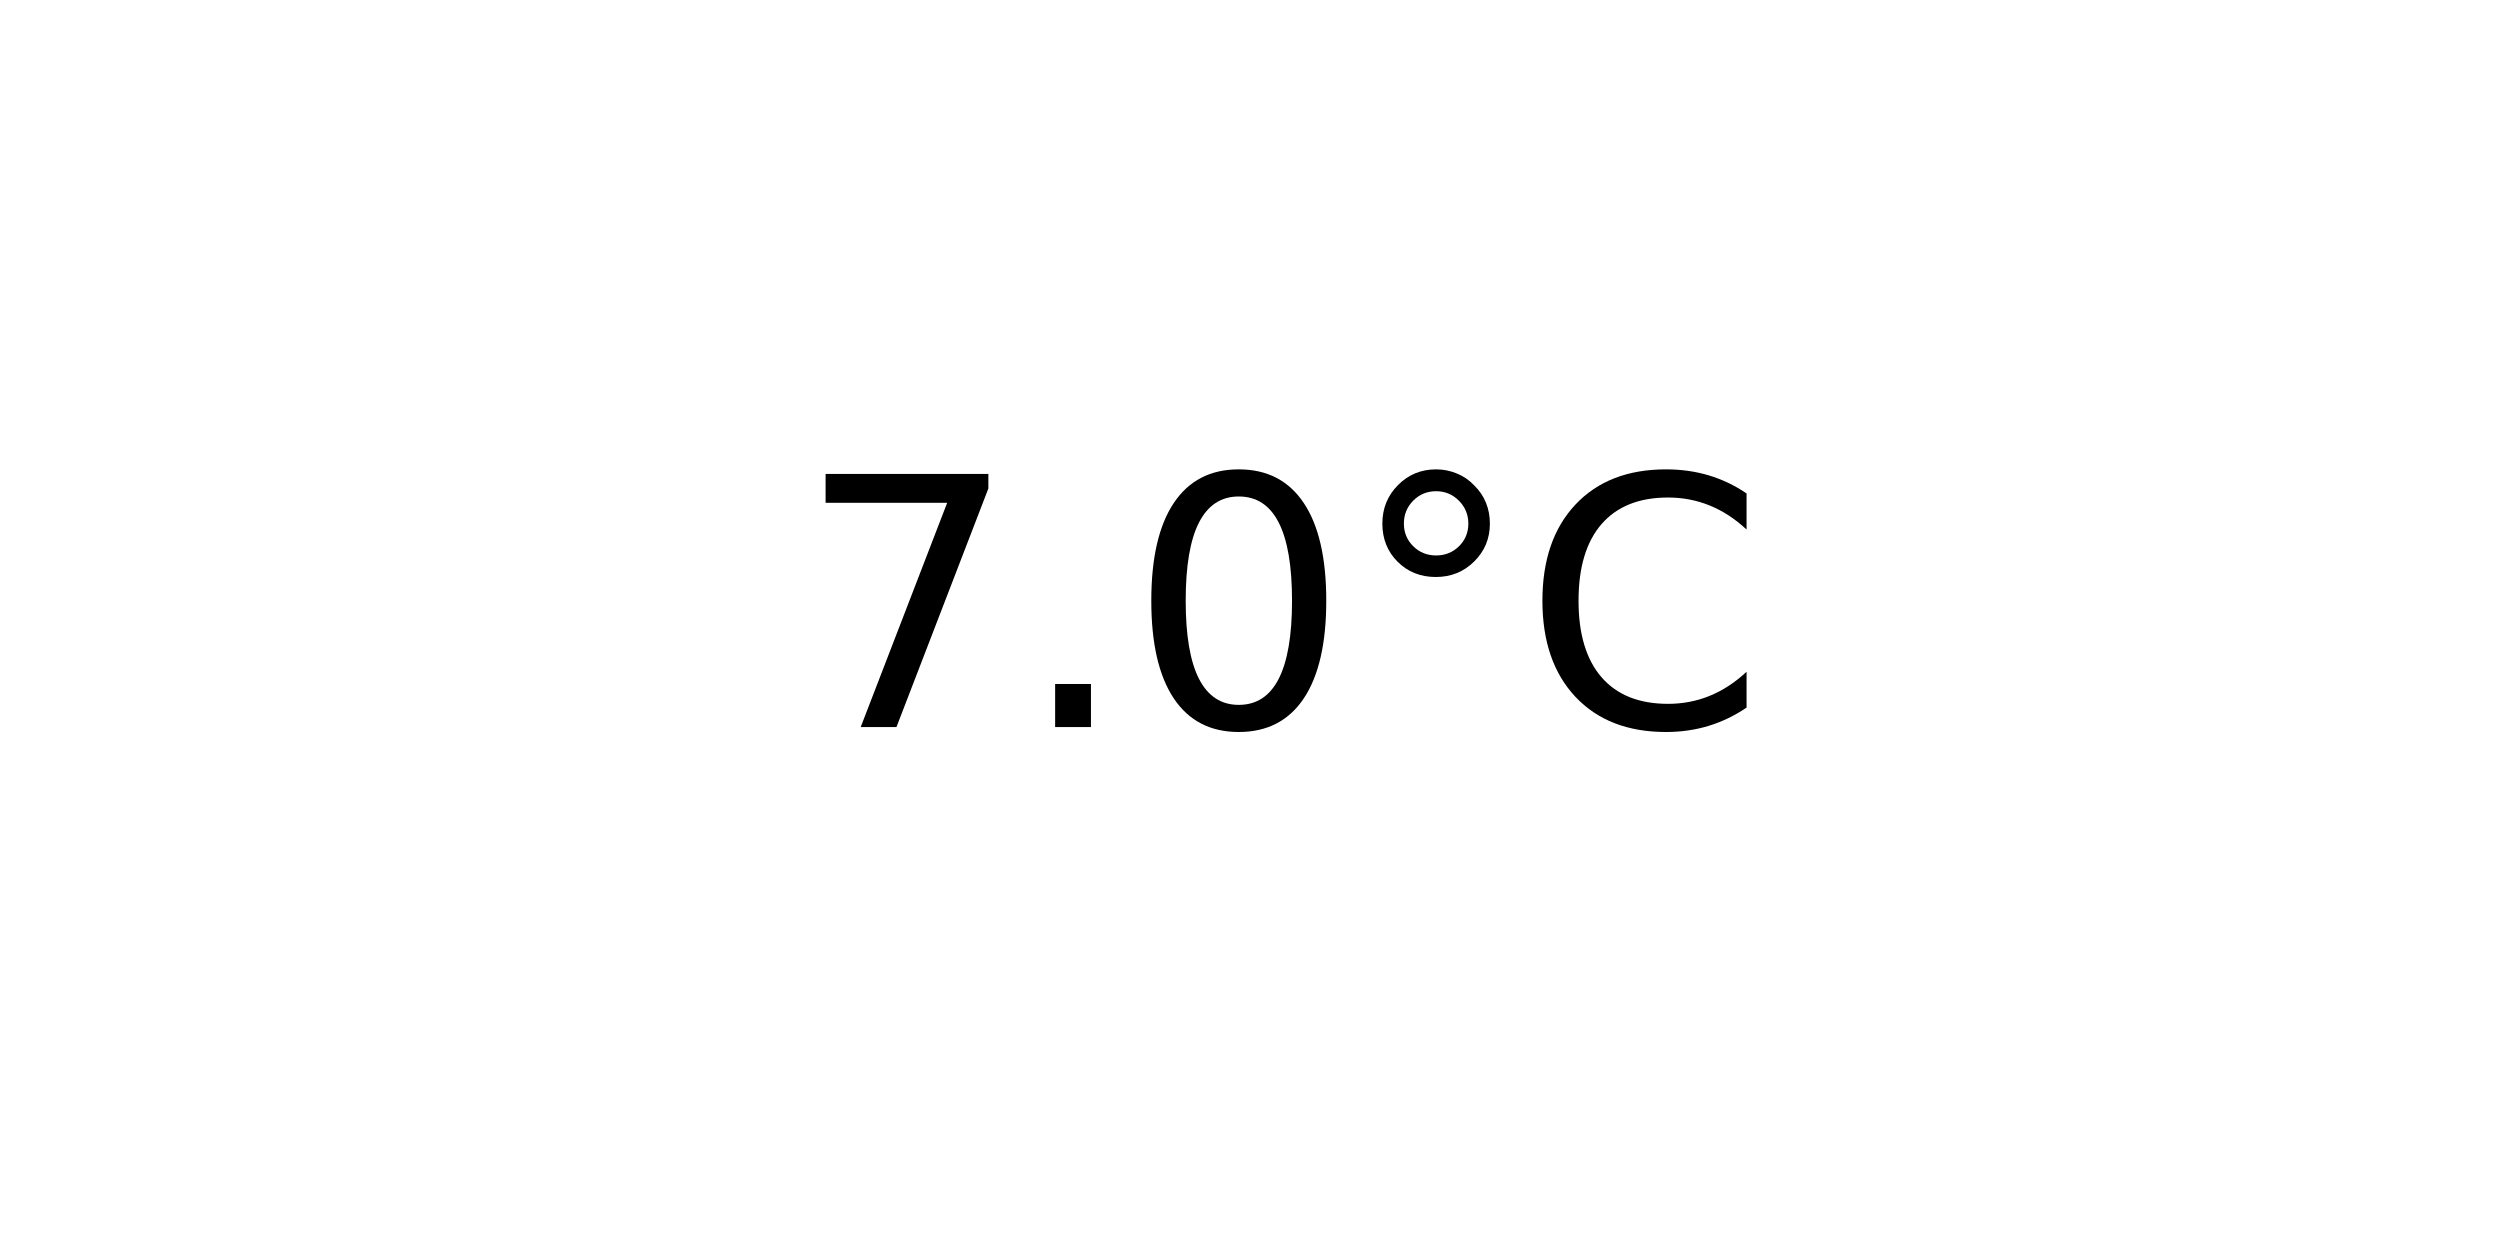
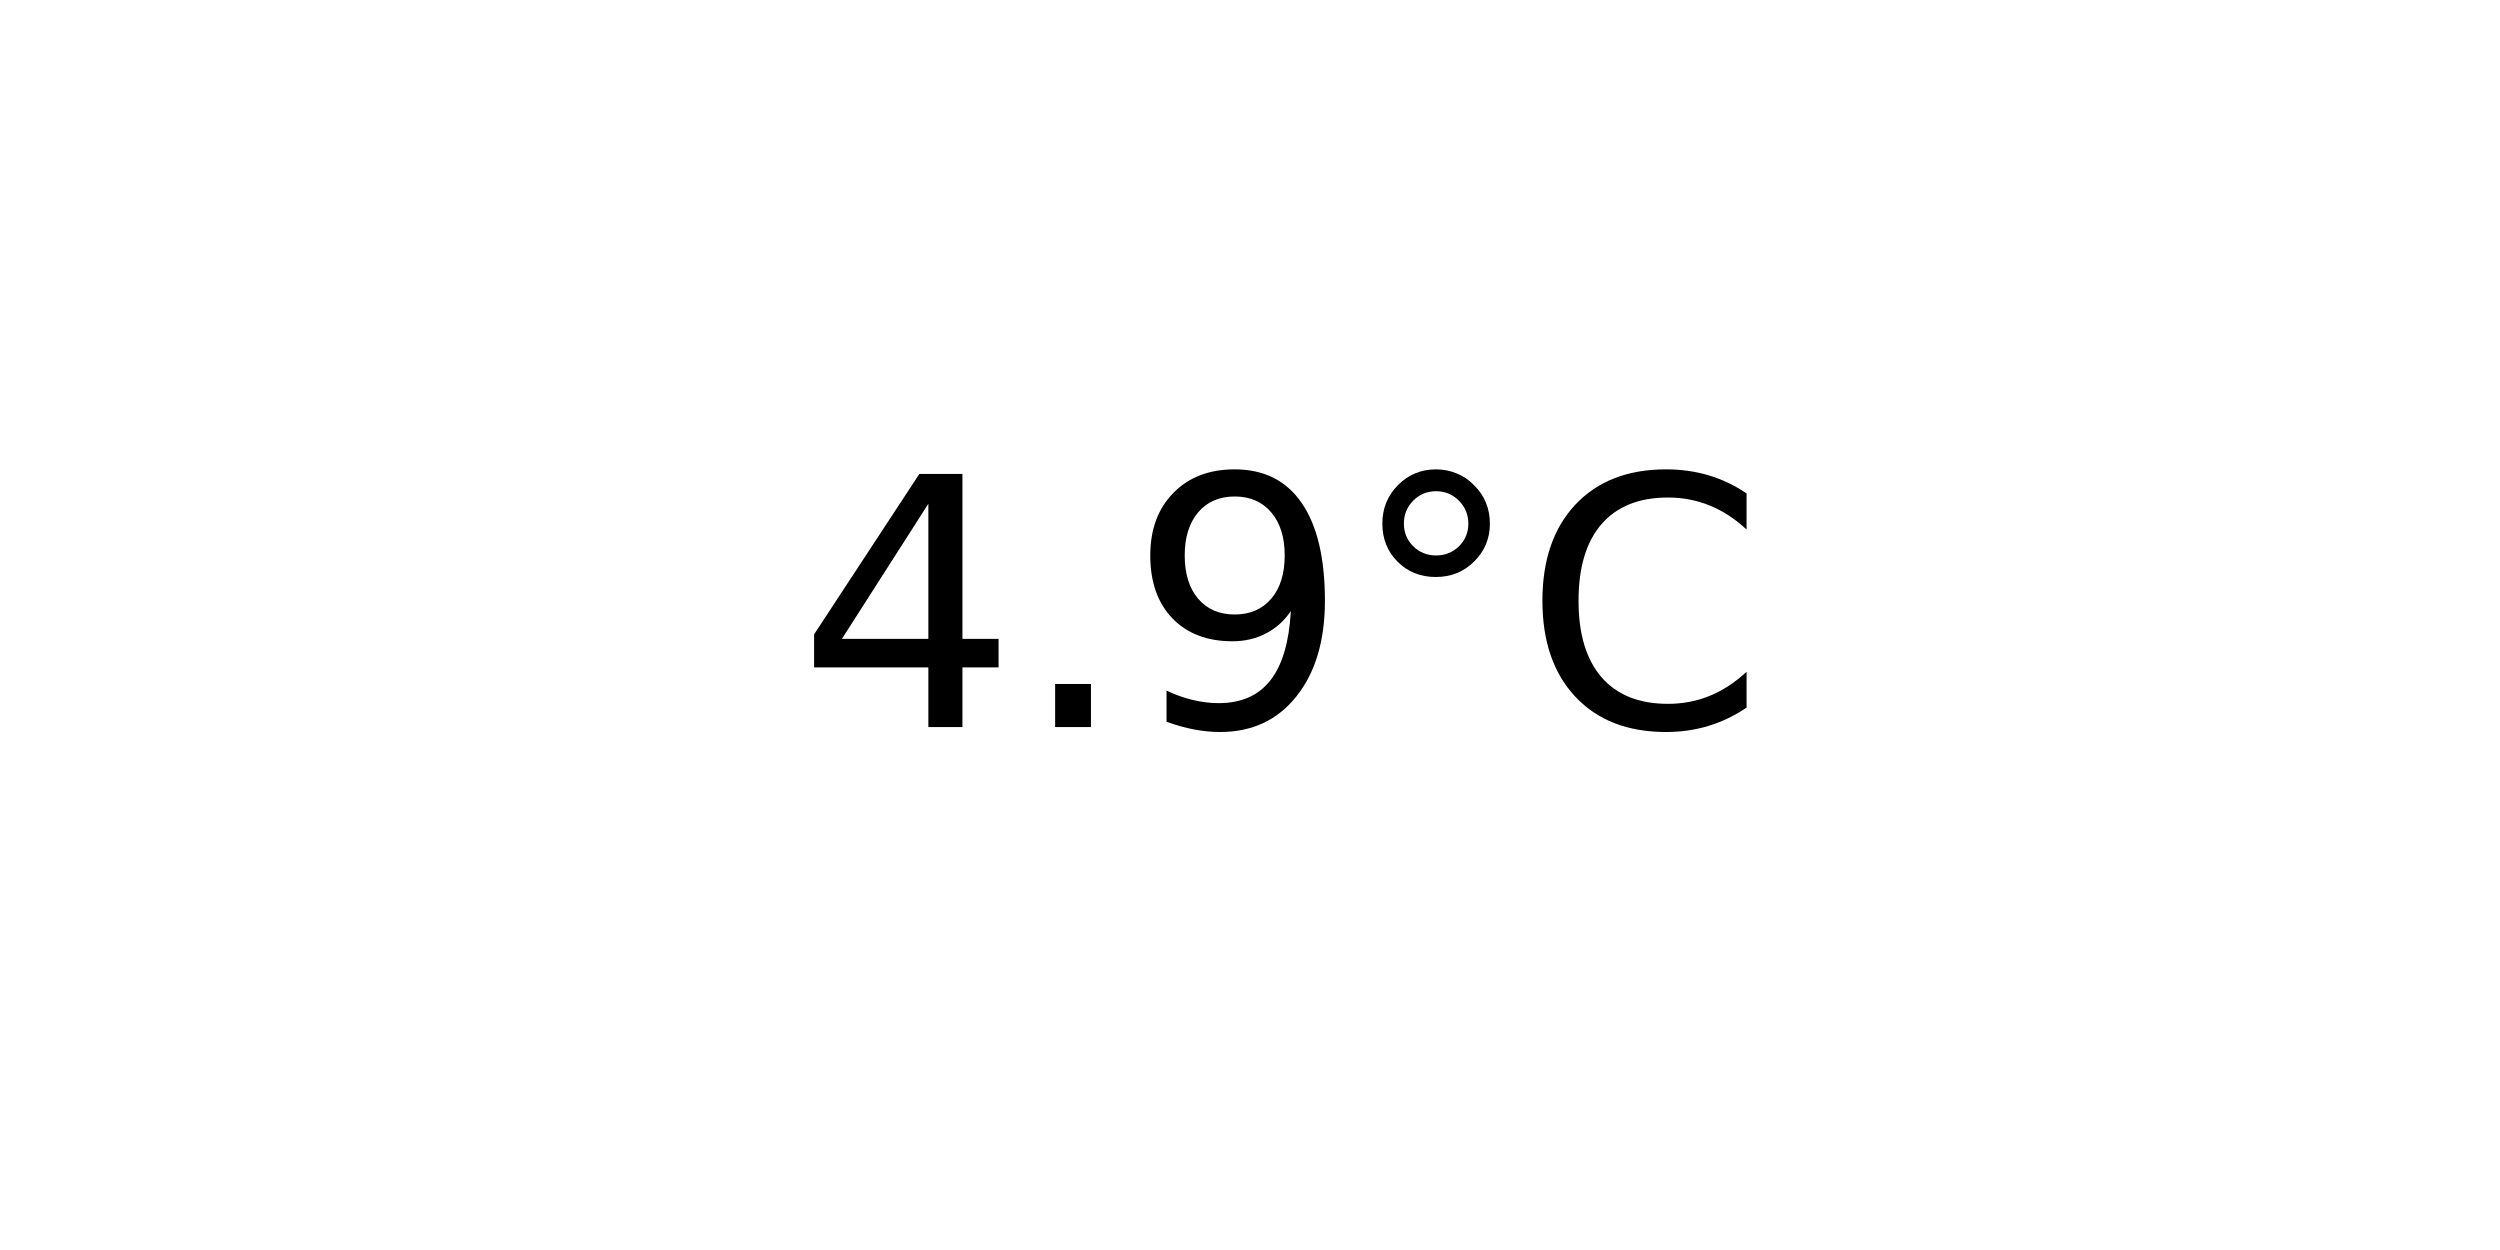
<svg xmlns="http://www.w3.org/2000/svg" xmlns:xlink="http://www.w3.org/1999/xlink" width="72pt" height="36pt" viewBox="0 0 72 36" version="1.1">
  <defs>
    <style type="text/css">*{stroke-linejoin: round; stroke-linecap: butt}</style>
  </defs>
  <g id="figure_1">
    <g id="axes_1">
      <g id="text_1">
        <g transform="translate(22.95703 20.93937) scale(0.1 -0.1)">
          <defs>
-             <path id="DejaVuSans-37" d="M 525 4666  L 3525 4666  L 3525 4397  L 1831 0  L 1172 0  L 2766 4134  L 525 4134  L 525 4666  z " transform="scale(0.015625)" />
+             <path id="DejaVuSans-34" d="M 2419 4116  L 825 1625  L 2419 1625  L 2419 4116  z M 2253 4666  L 3047 4666  L 3047 1625  L 3713 1625  L 3713 1100  L 3047 1100  L 3047 0  L 2419 0  L 2419 1100  L 313 1100  L 313 1709  L 2253 4666  z " transform="scale(0.015625)" />
            <path id="DejaVuSans-2e" d="M 684 794  L 1344 794  L 1344 0  L 684 0  L 684 794  z " transform="scale(0.015625)" />
-             <path id="DejaVuSans-30" d="M 2034 4250  Q 1547 4250 1301 3770  Q 1056 3291 1056 2328  Q 1056 1369 1301 889  Q 1547 409 2034 409  Q 2525 409 2770 889  Q 3016 1369 3016 2328  Q 3016 3291 2770 3770  Q 2525 4250 2034 4250  z M 2034 4750  Q 2819 4750 3233 4129  Q 3647 3509 3647 2328  Q 3647 1150 3233 529  Q 2819 -91 2034 -91  Q 1250 -91 836 529  Q 422 1150 422 2328  Q 422 3509 836 4129  Q 1250 4750 2034 4750  z " transform="scale(0.015625)" />
+             <path id="DejaVuSans-39" d="M 703 97  L 703 672  Q 941 559 1184 500  Q 1428 441 1663 441  Q 2288 441 2617 861  Q 2947 1281 2994 2138  Q 2813 1869 2534 1725  Q 2256 1581 1919 1581  Q 1219 1581 811 2004  Q 403 2428 403 3163  Q 403 3881 828 4315  Q 1253 4750 1959 4750  Q 2769 4750 3195 4129  Q 3622 3509 3622 2328  Q 3622 1225 3098 567  Q 2575 -91 1691 -91  Q 1453 -91 1209 -44  Q 966 3 703 97  z M 1959 2075  Q 2384 2075 2632 2365  Q 2881 2656 2881 3163  Q 2881 3666 2632 3958  Q 2384 4250 1959 4250  Q 1534 4250 1286 3958  Q 1038 3666 1038 3163  Q 1038 2656 1286 2365  Q 1534 2075 1959 2075  z " transform="scale(0.015625)" />
            <path id="DejaVuSans-b0" d="M 1600 4347  Q 1350 4347 1178 4173  Q 1006 4000 1006 3750  Q 1006 3503 1178 3333  Q 1350 3163 1600 3163  Q 1850 3163 2022 3333  Q 2194 3503 2194 3750  Q 2194 3997 2020 4172  Q 1847 4347 1600 4347  z M 1600 4750  Q 1800 4750 1984 4673  Q 2169 4597 2303 4453  Q 2447 4313 2519 4134  Q 2591 3956 2591 3750  Q 2591 3338 2302 3052  Q 2013 2766 1594 2766  Q 1172 2766 890 3047  Q 609 3328 609 3750  Q 609 4169 896 4459  Q 1184 4750 1600 4750  z " transform="scale(0.015625)" />
            <path id="DejaVuSans-43" d="M 4122 4306  L 4122 3641  Q 3803 3938 3442 4084  Q 3081 4231 2675 4231  Q 1875 4231 1450 3742  Q 1025 3253 1025 2328  Q 1025 1406 1450 917  Q 1875 428 2675 428  Q 3081 428 3442 575  Q 3803 722 4122 1019  L 4122 359  Q 3791 134 3420 21  Q 3050 -91 2638 -91  Q 1578 -91 968 557  Q 359 1206 359 2328  Q 359 3453 968 4101  Q 1578 4750 2638 4750  Q 3056 4750 3426 4639  Q 3797 4528 4122 4306  z " transform="scale(0.015625)" />
          </defs>
-           <use xlink:href="#DejaVuSans-37" />
+           <use xlink:href="#DejaVuSans-34" />
          <use xlink:href="#DejaVuSans-2e" x="63.623" />
-           <use xlink:href="#DejaVuSans-30" x="95.41" />
+           <use xlink:href="#DejaVuSans-39" x="95.41" />
          <use xlink:href="#DejaVuSans-b0" x="159.033" />
          <use xlink:href="#DejaVuSans-43" x="209.033" />
        </g>
      </g>
    </g>
  </g>
</svg>
